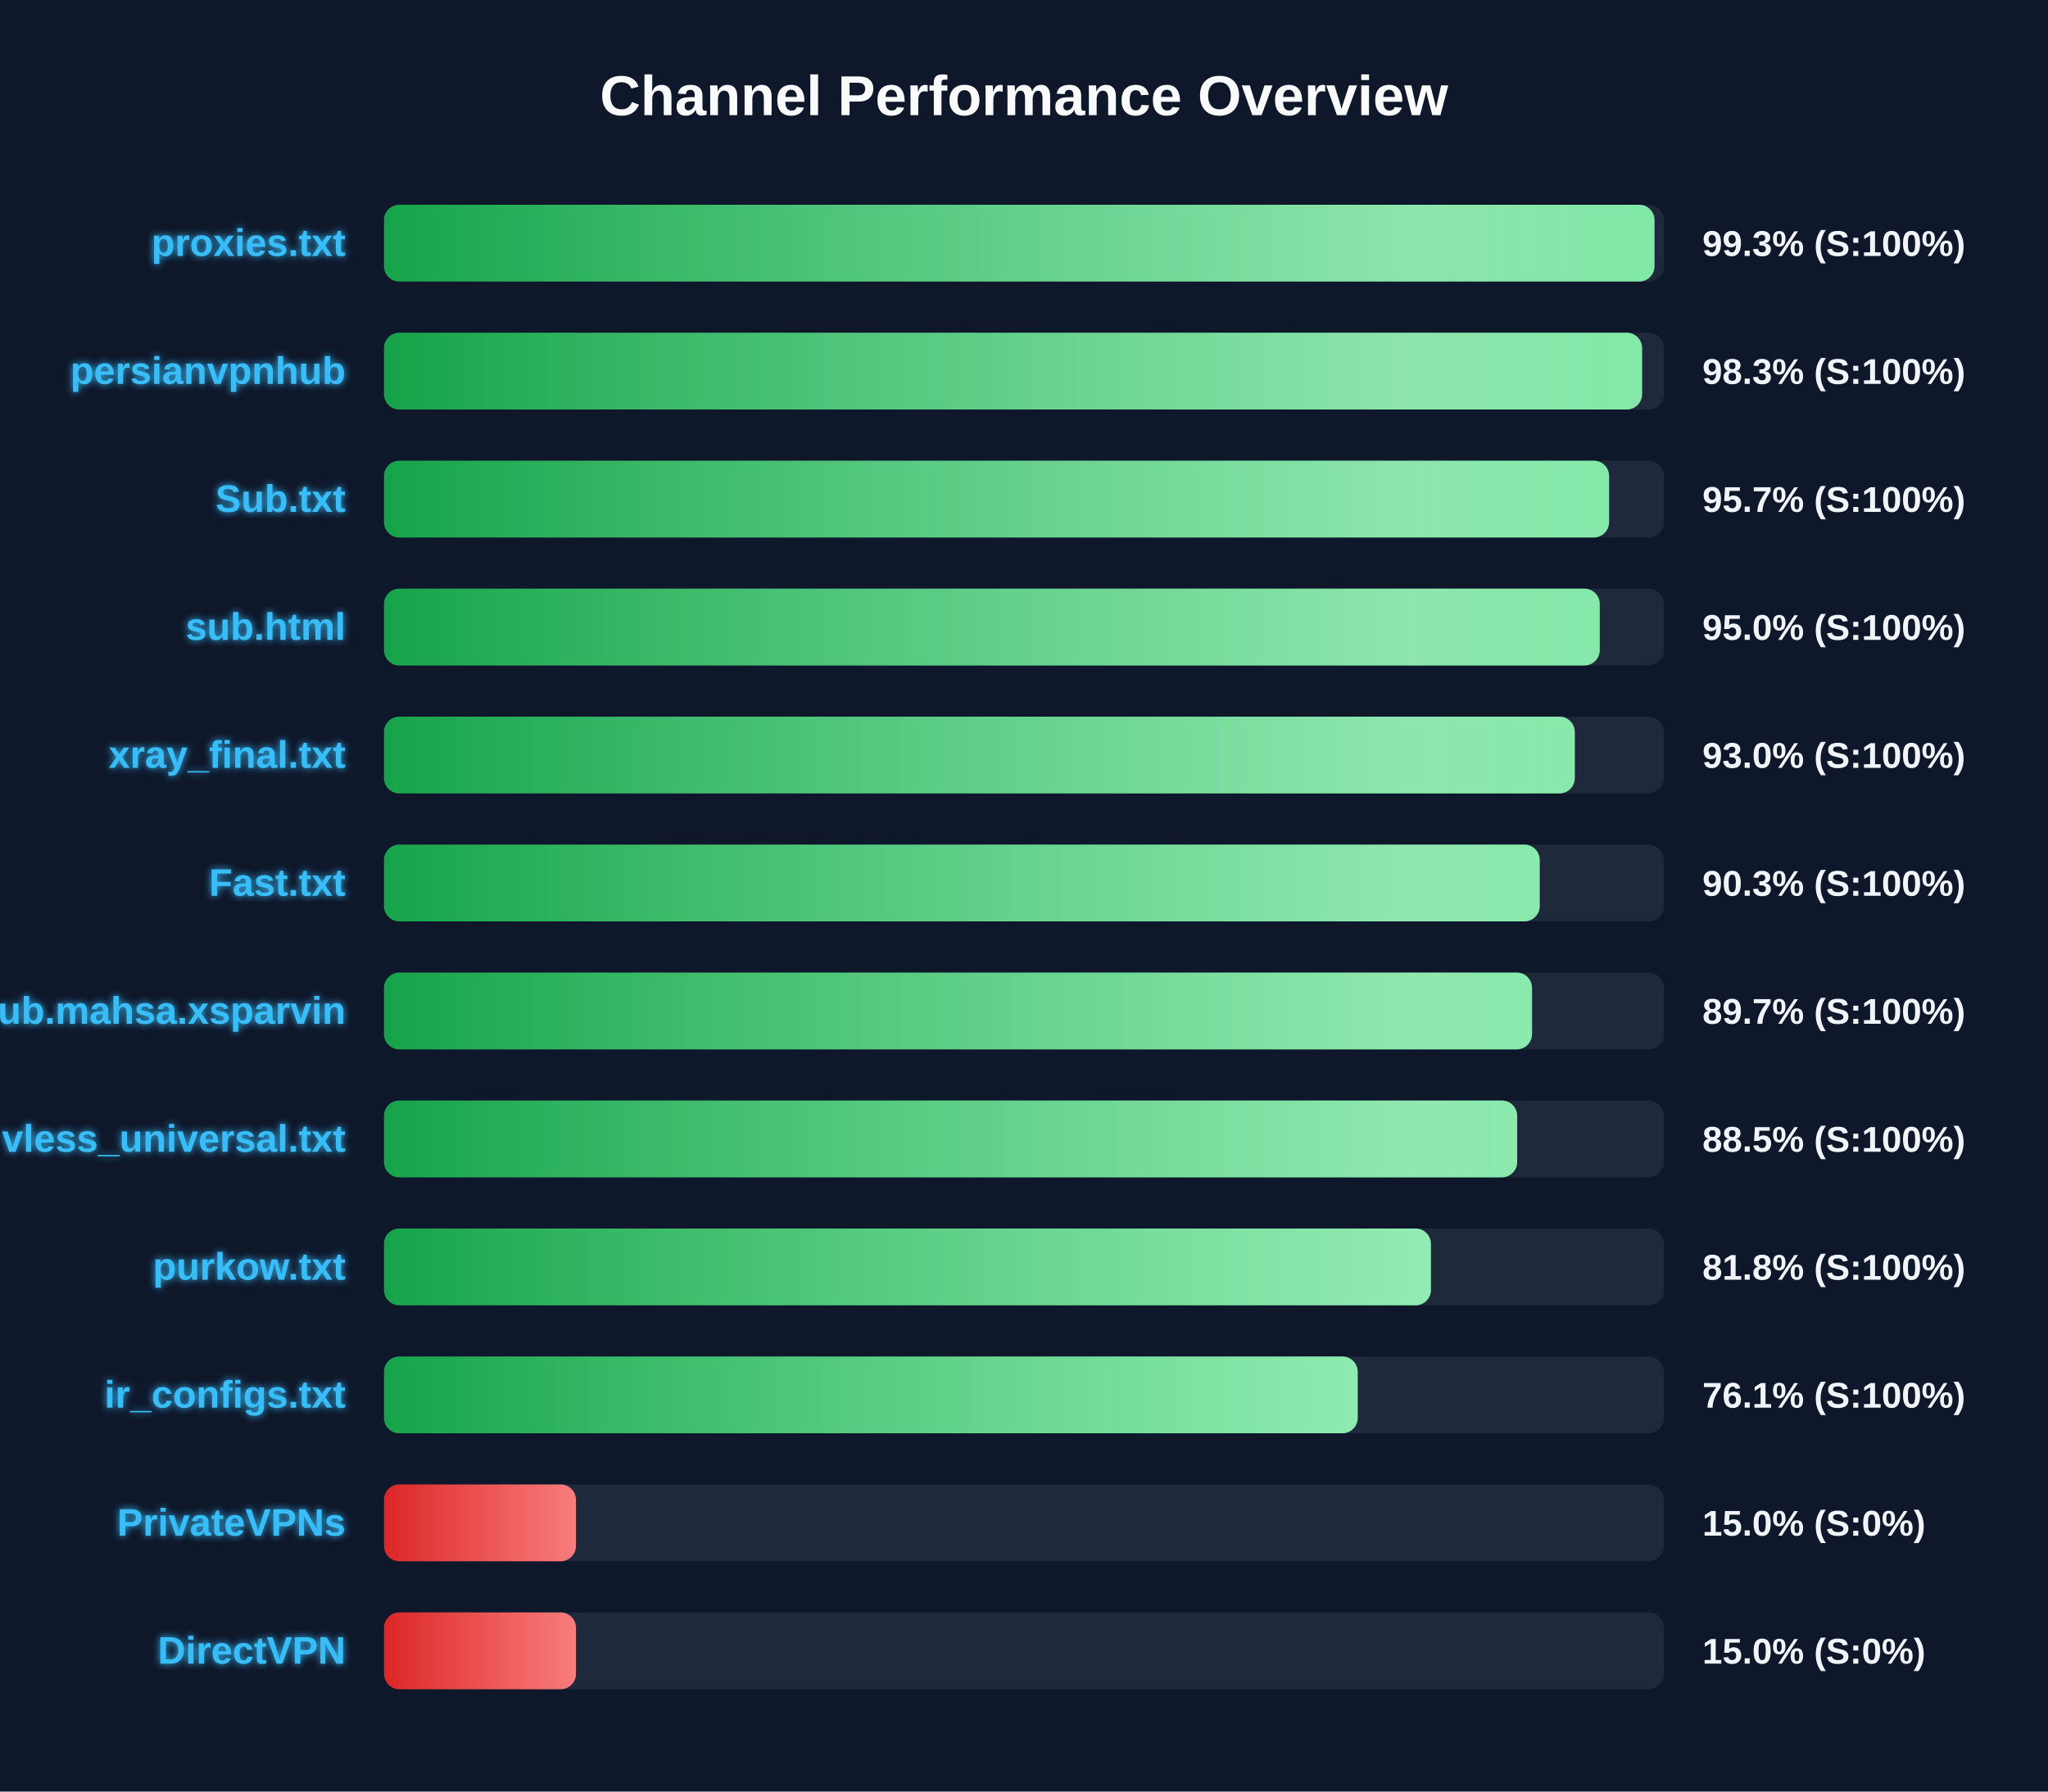
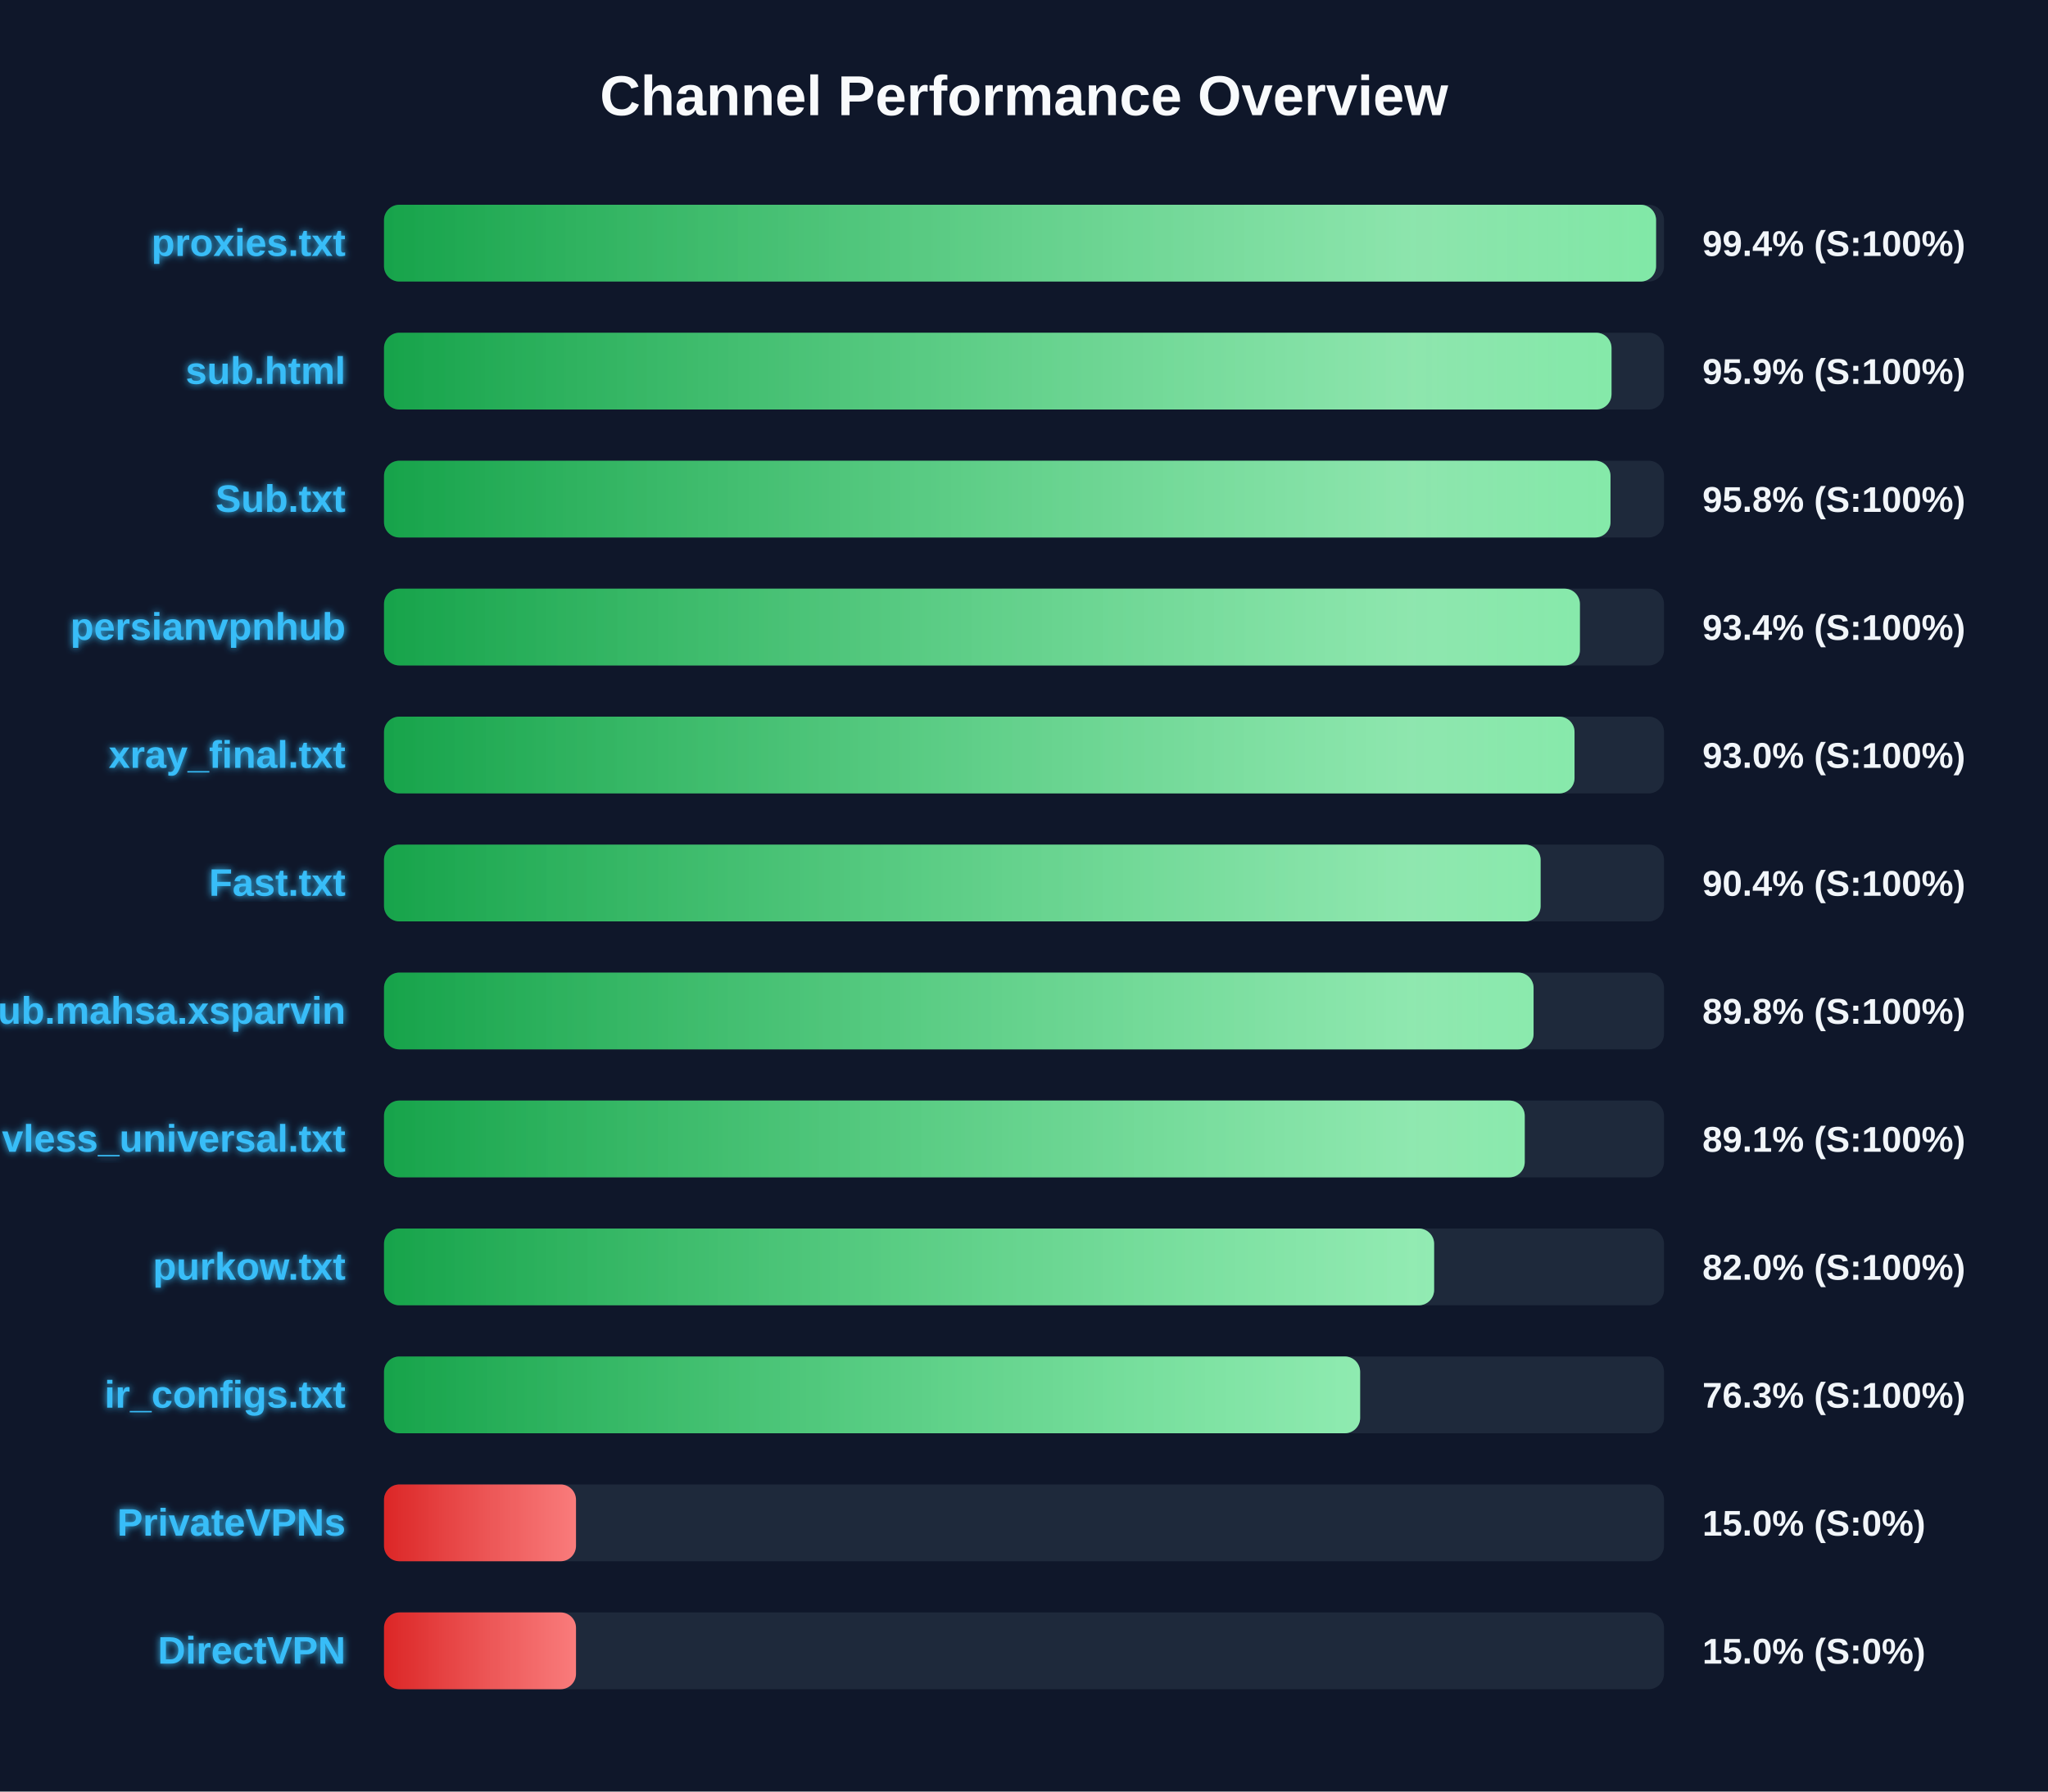
<svg xmlns="http://www.w3.org/2000/svg" width="800" height="700" version="1.1">
  <defs>
    <linearGradient id="grad-green" x1="0%" y1="0%" x2="100%" y2="0%">
      <stop offset="0%" stop-color="#16a34a" />
      <stop offset="100%" stop-color="#4ade80" />
    </linearGradient>
    <linearGradient id="grad-yellow" x1="0%" y1="0%" x2="100%" y2="0%">
      <stop offset="0%" stop-color="#ca8a04" />
      <stop offset="100%" stop-color="#fde047" />
    </linearGradient>
    <linearGradient id="grad-red" x1="0%" y1="0%" x2="100%" y2="0%">
      <stop offset="0%" stop-color="#dc2626" />
      <stop offset="100%" stop-color="#f87171" />
    </linearGradient>
    <linearGradient id="shimmer" x1="0%" y1="0%" x2="100%" y2="0%">
      <stop offset="0%" stop-color="rgba(255,255,255,0)" />
      <stop offset="50%" stop-color="rgba(255,255,255,0.4)" />
      <stop offset="100%" stop-color="rgba(255,255,255,0)" />
    </linearGradient>
    <filter id="glow" x="-20%" y="-20%" width="140%" height="140%">
      <feGaussianBlur stdDeviation="1.5" result="blur" />
      <feComposite in="SourceGraphic" in2="blur" operator="over" />
    </filter>
  </defs>
  <style>
        .bg-rect { fill: #0f172a; }
        .title { font: bold 22px 'Segoe UI', Arial, sans-serif; fill: #f8fafc; }
        .row { font: bold 15px 'Segoe UI', Arial, sans-serif; fill: #38bdf8; filter: url(#glow); }
        .score { font: bold 14px 'Segoe UI', Arial, sans-serif; fill: #f1f5f9; }
        @keyframes shimmer-anim {
            0% { transform: translateX(-100%); }
            100% { transform: translateX(200%); }
        }
        .shimmer-rect {
            animation: shimmer-anim 2.5s infinite linear;
        }
    </style>
  <rect width="100%" height="100%" class="bg-rect" />
  <text x="400" y="45" text-anchor="middle" class="title">Channel Performance Overview</text>
  <rect x="150" y="80" width="500" height="30" fill="#1e293b" rx="6" />
  <clipPath id="clip-0">
-     <rect x="150" y="80" width="496.3" height="30" rx="6" />
+     <rect x="150" y="80" width="496.9" height="30" rx="6" />
  </clipPath>
-   <rect x="150" y="80" width="496.3" height="30" fill="url(#grad-green)" rx="6" />
+   <rect x="150" y="80" width="496.9" height="30" fill="url(#grad-green)" rx="6" />
  <g clip-path="url(#clip-0)">
    <rect x="150" y="80" width="100%" height="30" fill="url(#shimmer)" class="shimmer-rect" />
  </g>
  <text x="135" y="100" text-anchor="end" class="row">proxies.txt</text>
-   <text x="665" y="100" text-anchor="start" class="score">99.3% (S:100%)</text>
+   <text x="665" y="100" text-anchor="start" class="score">99.4% (S:100%)</text>
  <rect x="150" y="130" width="500" height="30" fill="#1e293b" rx="6" />
  <clipPath id="clip-1">
-     <rect x="150" y="130" width="491.45" height="30" rx="6" />
+     <rect x="150" y="130" width="479.5" height="30" rx="6" />
  </clipPath>
-   <rect x="150" y="130" width="491.45" height="30" fill="url(#grad-green)" rx="6" />
+   <rect x="150" y="130" width="479.5" height="30" fill="url(#grad-green)" rx="6" />
  <g clip-path="url(#clip-1)">
    <rect x="150" y="130" width="100%" height="30" fill="url(#shimmer)" class="shimmer-rect" />
  </g>
-   <text x="135" y="150" text-anchor="end" class="row">persianvpnhub</text>
-   <text x="665" y="150" text-anchor="start" class="score">98.3% (S:100%)</text>
+   <text x="135" y="150" text-anchor="end" class="row">sub.html</text>
+   <text x="665" y="150" text-anchor="start" class="score">95.9% (S:100%)</text>
  <rect x="150" y="180" width="500" height="30" fill="#1e293b" rx="6" />
  <clipPath id="clip-2">
-     <rect x="150" y="180" width="478.55" height="30" rx="6" />
+     <rect x="150" y="180" width="479.1" height="30" rx="6" />
  </clipPath>
-   <rect x="150" y="180" width="478.55" height="30" fill="url(#grad-green)" rx="6" />
+   <rect x="150" y="180" width="479.1" height="30" fill="url(#grad-green)" rx="6" />
  <g clip-path="url(#clip-2)">
    <rect x="150" y="180" width="100%" height="30" fill="url(#shimmer)" class="shimmer-rect" />
  </g>
  <text x="135" y="200" text-anchor="end" class="row">Sub.txt</text>
-   <text x="665" y="200" text-anchor="start" class="score">95.7% (S:100%)</text>
+   <text x="665" y="200" text-anchor="start" class="score">95.8% (S:100%)</text>
  <rect x="150" y="230" width="500" height="30" fill="#1e293b" rx="6" />
  <clipPath id="clip-3">
-     <rect x="150" y="230" width="474.9" height="30" rx="6" />
+     <rect x="150" y="230" width="467.15" height="30" rx="6" />
  </clipPath>
-   <rect x="150" y="230" width="474.9" height="30" fill="url(#grad-green)" rx="6" />
+   <rect x="150" y="230" width="467.15" height="30" fill="url(#grad-green)" rx="6" />
  <g clip-path="url(#clip-3)">
    <rect x="150" y="230" width="100%" height="30" fill="url(#shimmer)" class="shimmer-rect" />
  </g>
-   <text x="135" y="250" text-anchor="end" class="row">sub.html</text>
-   <text x="665" y="250" text-anchor="start" class="score">95.0% (S:100%)</text>
+   <text x="135" y="250" text-anchor="end" class="row">persianvpnhub</text>
+   <text x="665" y="250" text-anchor="start" class="score">93.4% (S:100%)</text>
  <rect x="150" y="280" width="500" height="30" fill="#1e293b" rx="6" />
  <clipPath id="clip-4">
-     <rect x="150" y="280" width="465.15" height="30" rx="6" />
+     <rect x="150" y="280" width="465.05" height="30" rx="6" />
  </clipPath>
-   <rect x="150" y="280" width="465.15" height="30" fill="url(#grad-green)" rx="6" />
+   <rect x="150" y="280" width="465.05" height="30" fill="url(#grad-green)" rx="6" />
  <g clip-path="url(#clip-4)">
    <rect x="150" y="280" width="100%" height="30" fill="url(#shimmer)" class="shimmer-rect" />
  </g>
  <text x="135" y="300" text-anchor="end" class="row">xray_final.txt</text>
  <text x="665" y="300" text-anchor="start" class="score">93.0% (S:100%)</text>
  <rect x="150" y="330" width="500" height="30" fill="#1e293b" rx="6" />
  <clipPath id="clip-5">
-     <rect x="150" y="330" width="451.45" height="30" rx="6" />
+     <rect x="150" y="330" width="451.8" height="30" rx="6" />
  </clipPath>
-   <rect x="150" y="330" width="451.45" height="30" fill="url(#grad-green)" rx="6" />
+   <rect x="150" y="330" width="451.8" height="30" fill="url(#grad-green)" rx="6" />
  <g clip-path="url(#clip-5)">
    <rect x="150" y="330" width="100%" height="30" fill="url(#shimmer)" class="shimmer-rect" />
  </g>
  <text x="135" y="350" text-anchor="end" class="row">Fast.txt</text>
-   <text x="665" y="350" text-anchor="start" class="score">90.3% (S:100%)</text>
+   <text x="665" y="350" text-anchor="start" class="score">90.4% (S:100%)</text>
  <rect x="150" y="380" width="500" height="30" fill="#1e293b" rx="6" />
  <clipPath id="clip-6">
-     <rect x="150" y="380" width="448.45" height="30" rx="6" />
+     <rect x="150" y="380" width="449.05" height="30" rx="6" />
  </clipPath>
-   <rect x="150" y="380" width="448.45" height="30" fill="url(#grad-green)" rx="6" />
+   <rect x="150" y="380" width="449.05" height="30" fill="url(#grad-green)" rx="6" />
  <g clip-path="url(#clip-6)">
    <rect x="150" y="380" width="100%" height="30" fill="url(#shimmer)" class="shimmer-rect" />
  </g>
  <text x="135" y="400" text-anchor="end" class="row">Sub.mahsa.xsparvin</text>
-   <text x="665" y="400" text-anchor="start" class="score">89.7% (S:100%)</text>
+   <text x="665" y="400" text-anchor="start" class="score">89.8% (S:100%)</text>
  <rect x="150" y="430" width="500" height="30" fill="#1e293b" rx="6" />
  <clipPath id="clip-7">
-     <rect x="150" y="430" width="442.65" height="30" rx="6" />
+     <rect x="150" y="430" width="445.6" height="30" rx="6" />
  </clipPath>
-   <rect x="150" y="430" width="442.65" height="30" fill="url(#grad-green)" rx="6" />
+   <rect x="150" y="430" width="445.6" height="30" fill="url(#grad-green)" rx="6" />
  <g clip-path="url(#clip-7)">
    <rect x="150" y="430" width="100%" height="30" fill="url(#shimmer)" class="shimmer-rect" />
  </g>
  <text x="135" y="450" text-anchor="end" class="row">vless_universal.txt</text>
-   <text x="665" y="450" text-anchor="start" class="score">88.5% (S:100%)</text>
+   <text x="665" y="450" text-anchor="start" class="score">89.1% (S:100%)</text>
  <rect x="150" y="480" width="500" height="30" fill="#1e293b" rx="6" />
  <clipPath id="clip-8">
-     <rect x="150" y="480" width="408.95" height="30" rx="6" />
+     <rect x="150" y="480" width="410.2" height="30" rx="6" />
  </clipPath>
-   <rect x="150" y="480" width="408.95" height="30" fill="url(#grad-green)" rx="6" />
+   <rect x="150" y="480" width="410.2" height="30" fill="url(#grad-green)" rx="6" />
  <g clip-path="url(#clip-8)">
    <rect x="150" y="480" width="100%" height="30" fill="url(#shimmer)" class="shimmer-rect" />
  </g>
  <text x="135" y="500" text-anchor="end" class="row">purkow.txt</text>
-   <text x="665" y="500" text-anchor="start" class="score">81.8% (S:100%)</text>
+   <text x="665" y="500" text-anchor="start" class="score">82.0% (S:100%)</text>
  <rect x="150" y="530" width="500" height="30" fill="#1e293b" rx="6" />
  <clipPath id="clip-9">
-     <rect x="150" y="530" width="380.35" height="30" rx="6" />
+     <rect x="150" y="530" width="381.3" height="30" rx="6" />
  </clipPath>
-   <rect x="150" y="530" width="380.35" height="30" fill="url(#grad-green)" rx="6" />
+   <rect x="150" y="530" width="381.3" height="30" fill="url(#grad-green)" rx="6" />
  <g clip-path="url(#clip-9)">
    <rect x="150" y="530" width="100%" height="30" fill="url(#shimmer)" class="shimmer-rect" />
  </g>
  <text x="135" y="550" text-anchor="end" class="row">ir_configs.txt</text>
-   <text x="665" y="550" text-anchor="start" class="score">76.1% (S:100%)</text>
+   <text x="665" y="550" text-anchor="start" class="score">76.3% (S:100%)</text>
  <rect x="150" y="580" width="500" height="30" fill="#1e293b" rx="6" />
  <clipPath id="clip-10">
    <rect x="150" y="580" width="75.0" height="30" rx="6" />
  </clipPath>
  <rect x="150" y="580" width="75.0" height="30" fill="url(#grad-red)" rx="6" />
  <g clip-path="url(#clip-10)">
    <rect x="150" y="580" width="100%" height="30" fill="url(#shimmer)" class="shimmer-rect" />
  </g>
  <text x="135" y="600" text-anchor="end" class="row">PrivateVPNs</text>
  <text x="665" y="600" text-anchor="start" class="score">15.0% (S:0%)</text>
  <rect x="150" y="630" width="500" height="30" fill="#1e293b" rx="6" />
  <clipPath id="clip-11">
    <rect x="150" y="630" width="75.0" height="30" rx="6" />
  </clipPath>
  <rect x="150" y="630" width="75.0" height="30" fill="url(#grad-red)" rx="6" />
  <g clip-path="url(#clip-11)">
    <rect x="150" y="630" width="100%" height="30" fill="url(#shimmer)" class="shimmer-rect" />
  </g>
  <text x="135" y="650" text-anchor="end" class="row">DirectVPN</text>
  <text x="665" y="650" text-anchor="start" class="score">15.0% (S:0%)</text>
</svg>
